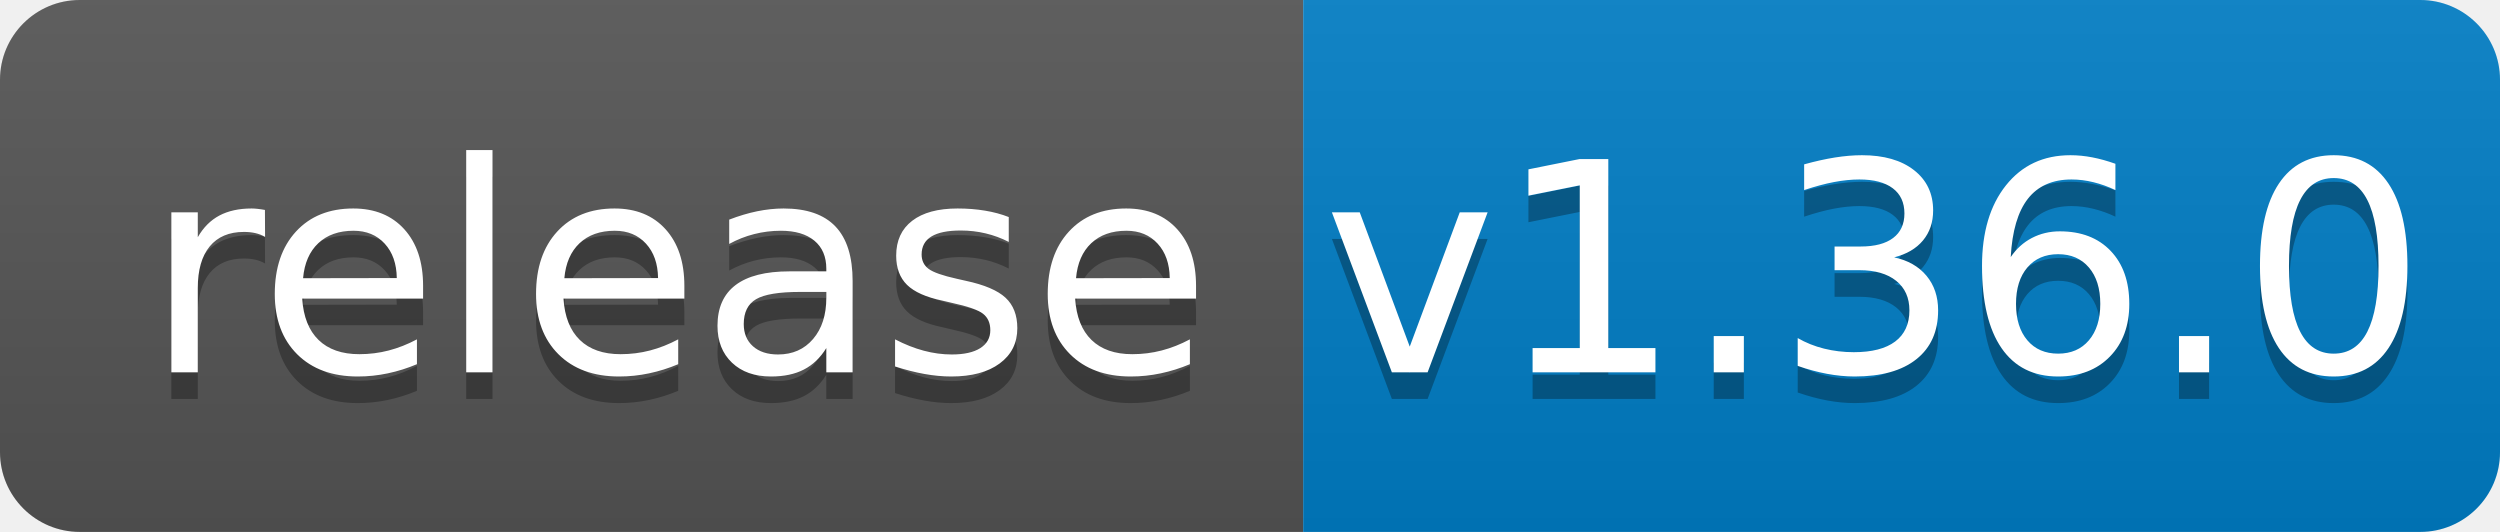
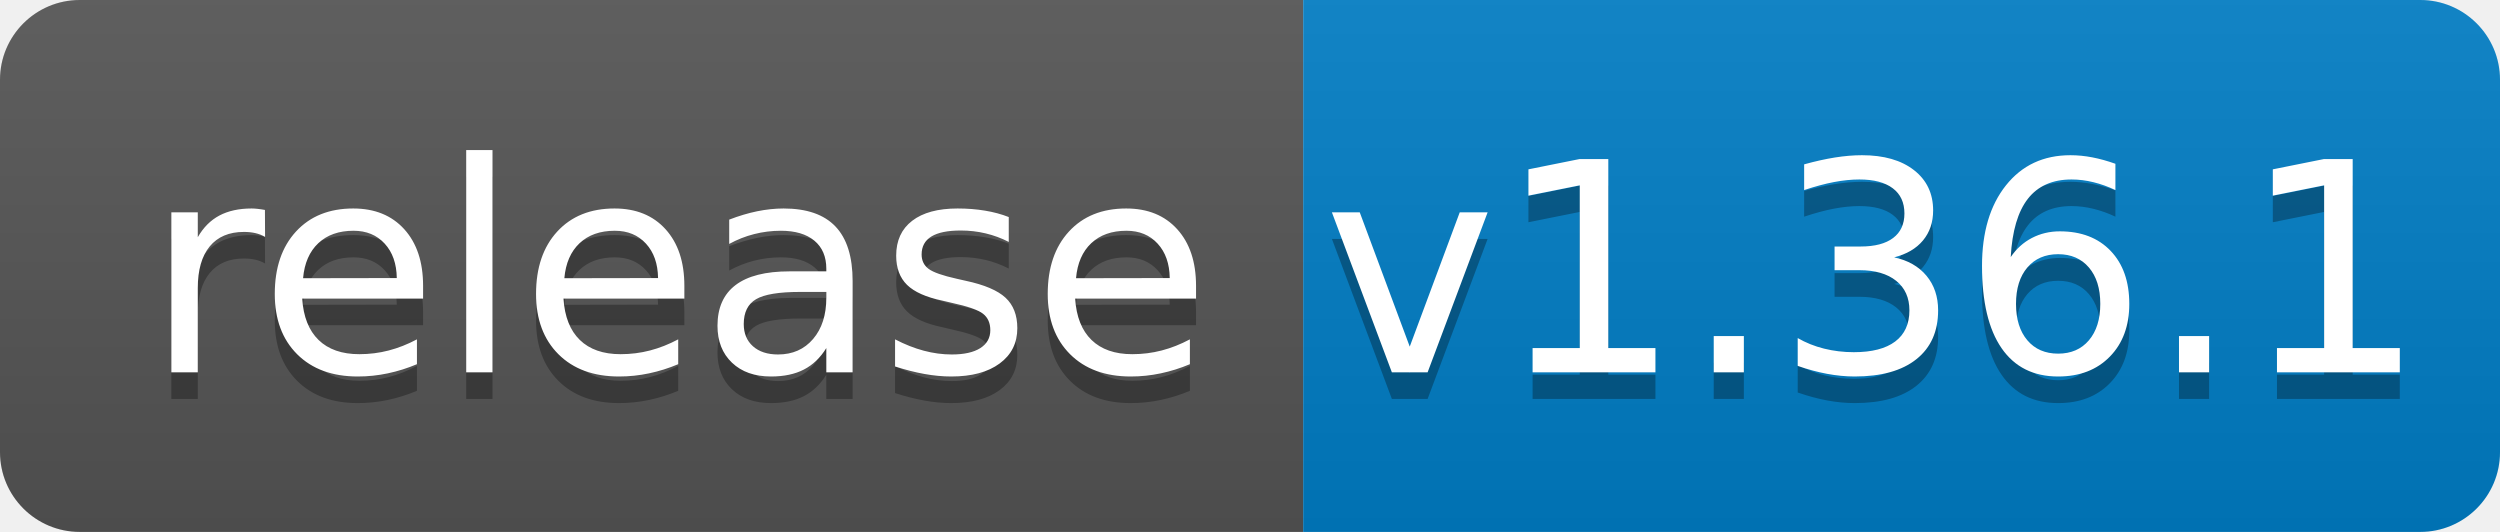
<svg xmlns="http://www.w3.org/2000/svg" width="94" height="20">
  <linearGradient id="b" x2="0" y2="100%">
    <stop offset="0" stop-color="#bbb" stop-opacity=".1" />
    <stop offset="1" stop-opacity=".1" />
  </linearGradient>
  <clipPath id="a">
    <rect width="94" height="20" rx="3" fill="#fff" />
  </clipPath>
  <g clip-path="url(#a)">
    <path fill="#555" d="M0 0h49v20H0z" />
    <path fill="#007ec6" d="M49 0h45v20H49z" />
    <path fill="url(#b)" d="M0 0h94v20H0z" />
  </g>
  <g fill="#fff" text-anchor="middle" font-family="DejaVu Sans,Verdana,Geneva,sans-serif" font-size="110">
    <text x="255" y="150" fill="#010101" fill-opacity=".3" transform="scale(.1)" textLength="390">release</text>
    <text x="255" y="140" transform="scale(.1)" textLength="390">release</text>
-     <text x="705" y="150" fill="#010101" fill-opacity=".3" transform="scale(.1)" textLength="350">v1.36.0</text>
-     <text x="705" y="140" transform="scale(.1)" textLength="350">v1.36.0</text>
+     <text x="705" y="150" fill="#010101" fill-opacity=".3" transform="scale(.1)" textLength="350">v1.36.1</text>
+     <text x="705" y="140" transform="scale(.1)" textLength="350">v1.36.1</text>
  </g>
</svg>
